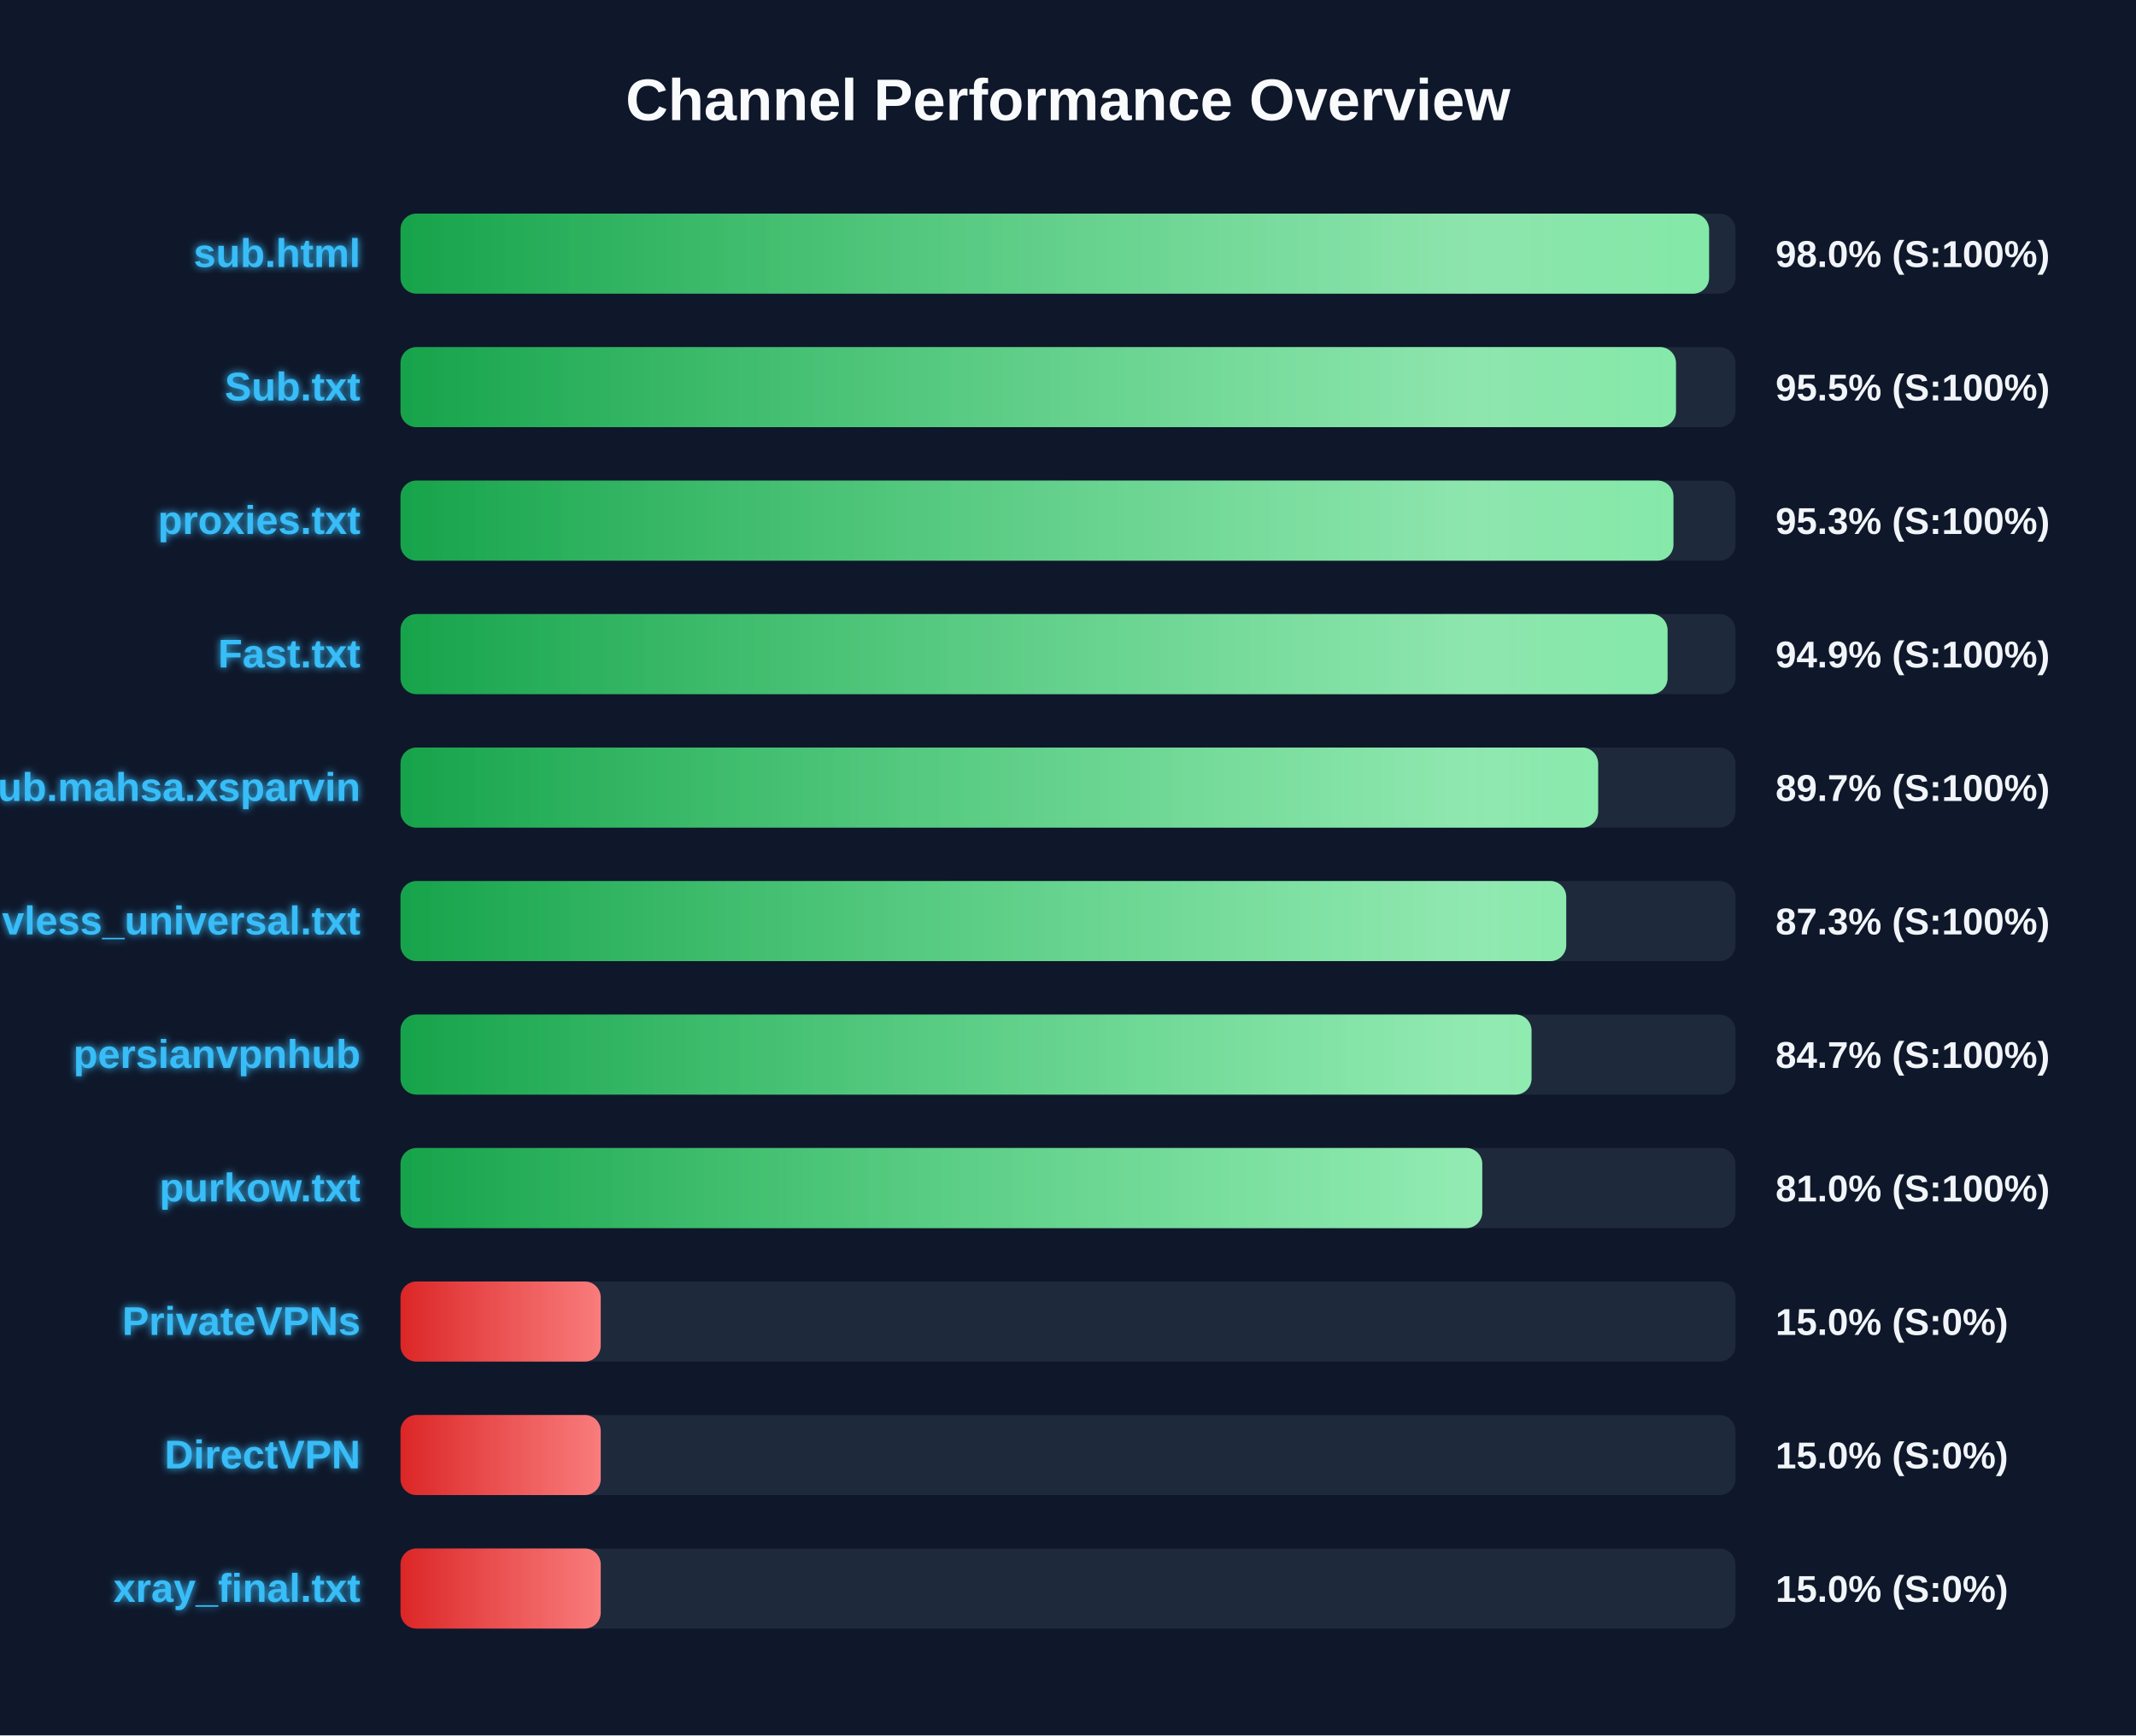
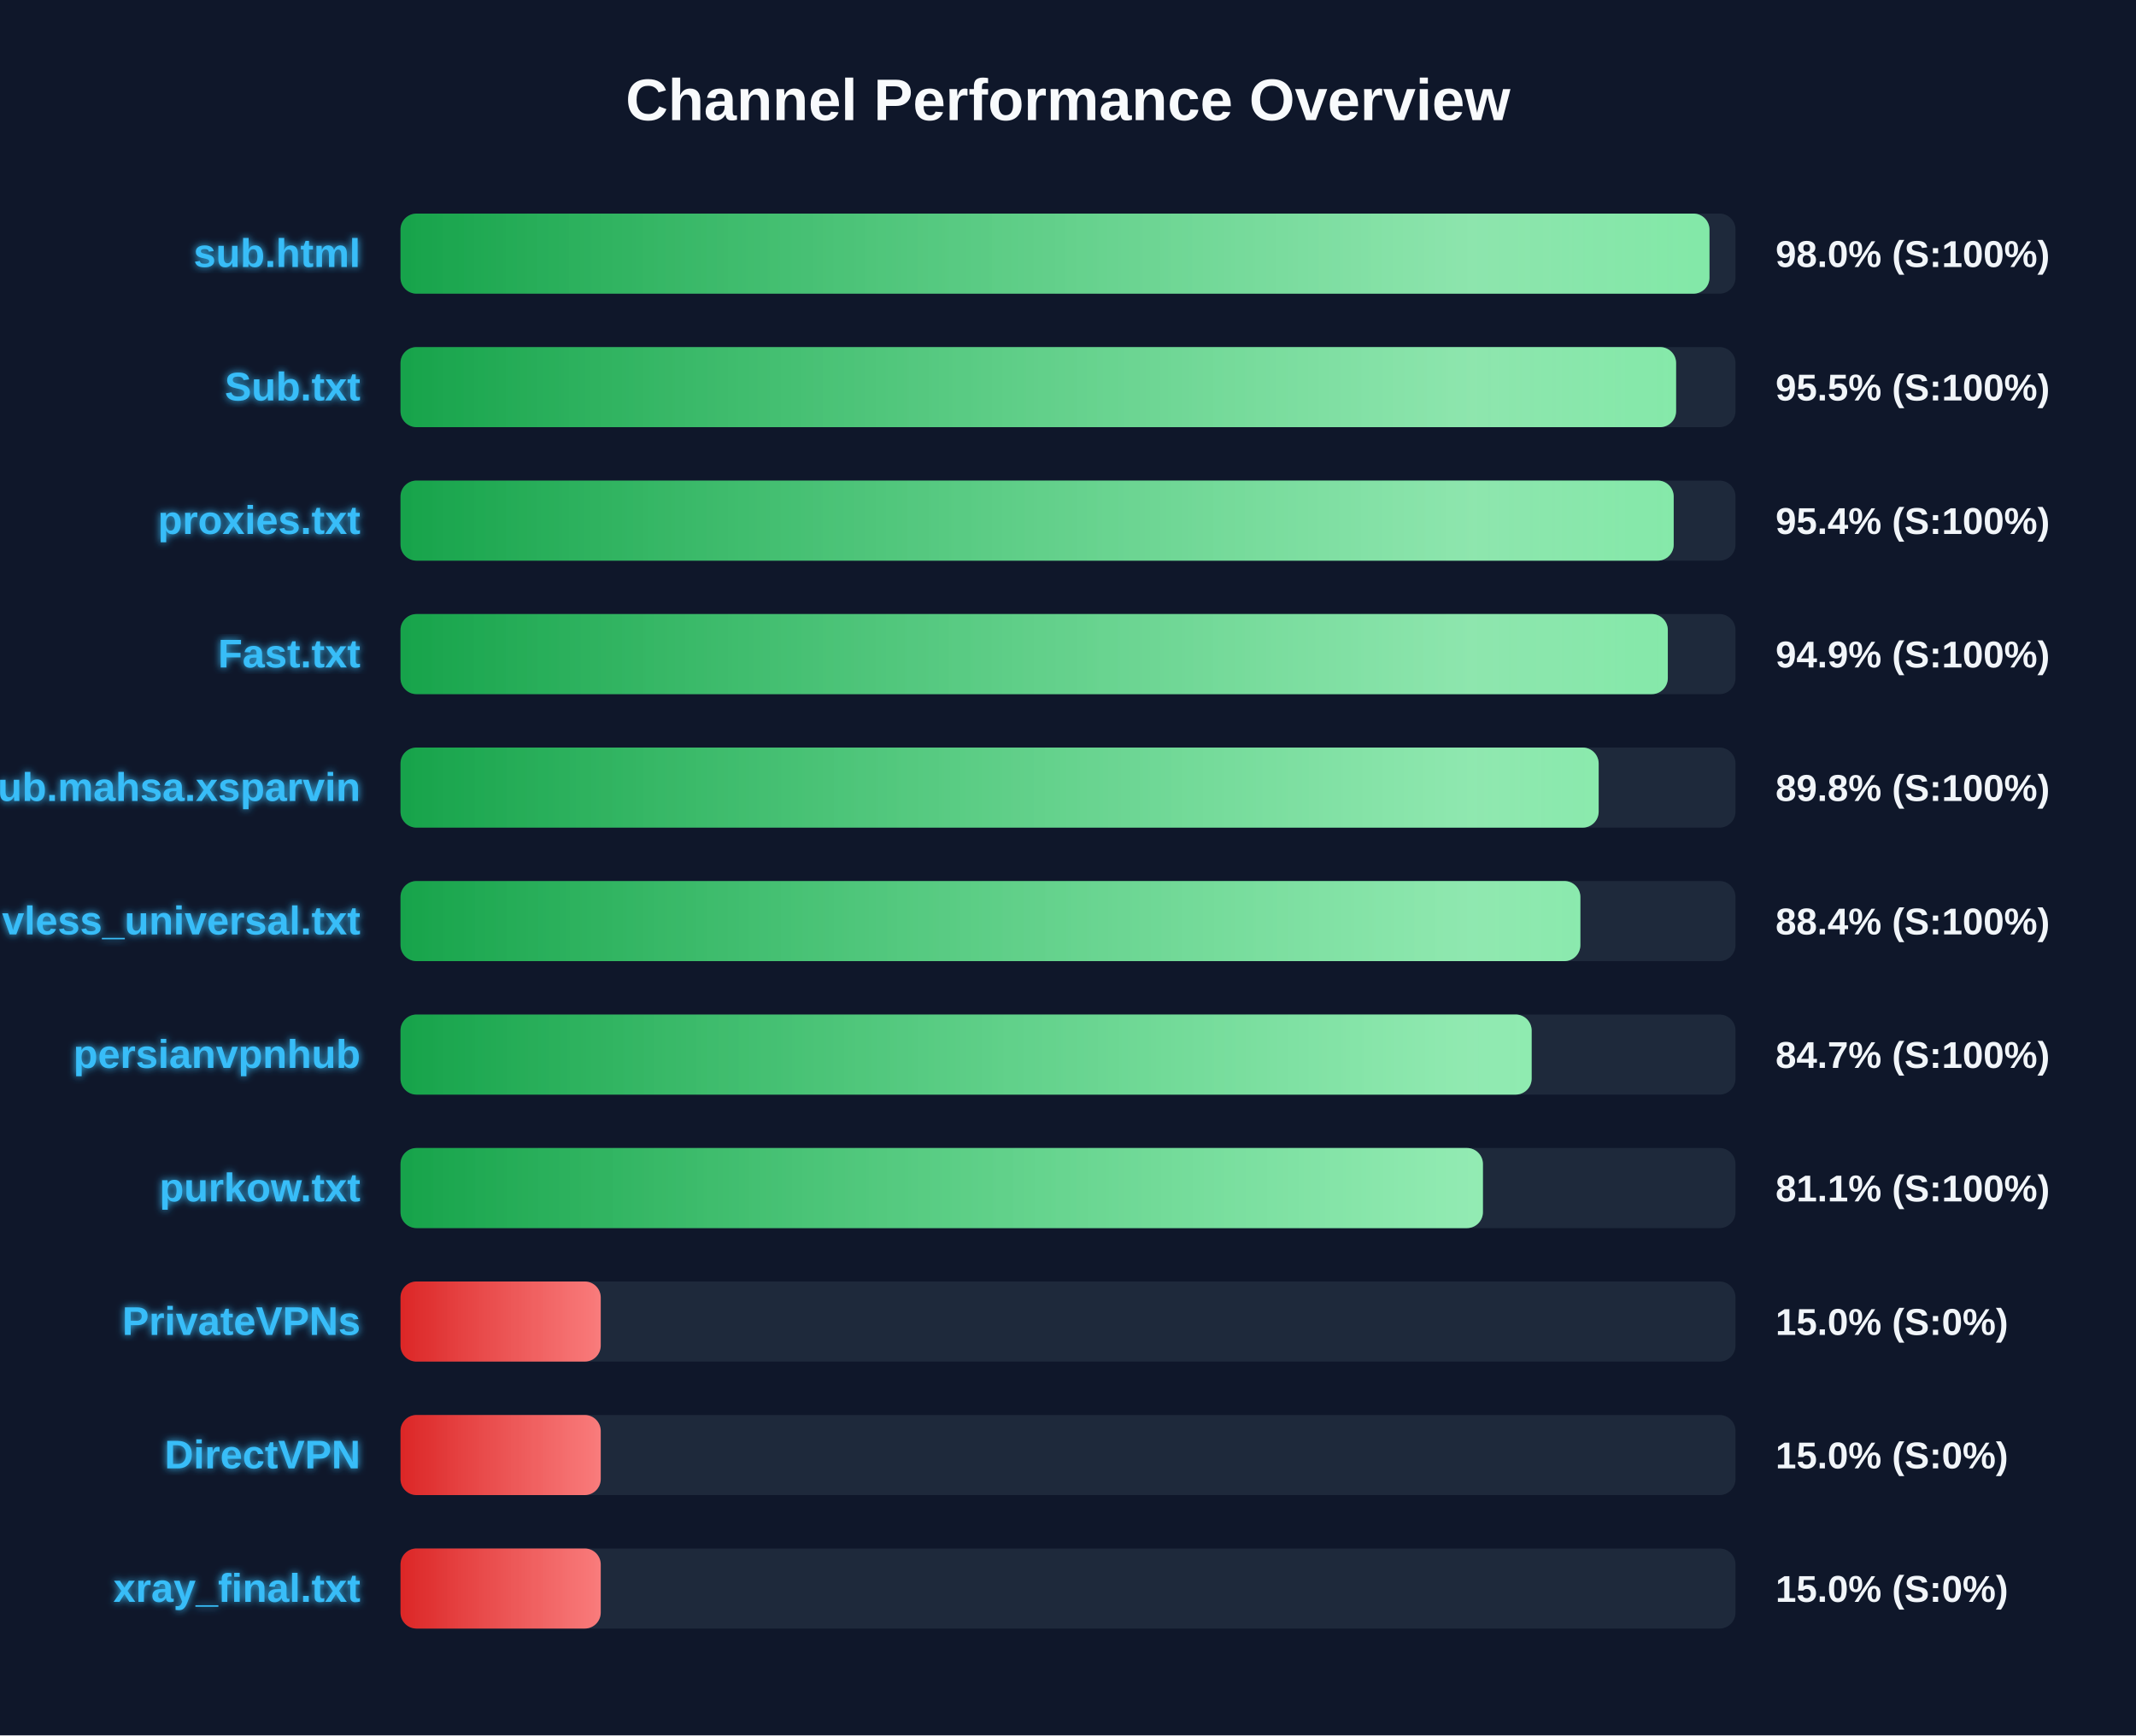
<svg xmlns="http://www.w3.org/2000/svg" width="800" height="650" version="1.1">
  <defs>
    <linearGradient id="grad-green" x1="0%" y1="0%" x2="100%" y2="0%">
      <stop offset="0%" stop-color="#16a34a" />
      <stop offset="100%" stop-color="#4ade80" />
    </linearGradient>
    <linearGradient id="grad-yellow" x1="0%" y1="0%" x2="100%" y2="0%">
      <stop offset="0%" stop-color="#ca8a04" />
      <stop offset="100%" stop-color="#fde047" />
    </linearGradient>
    <linearGradient id="grad-red" x1="0%" y1="0%" x2="100%" y2="0%">
      <stop offset="0%" stop-color="#dc2626" />
      <stop offset="100%" stop-color="#f87171" />
    </linearGradient>
    <linearGradient id="shimmer" x1="0%" y1="0%" x2="100%" y2="0%">
      <stop offset="0%" stop-color="rgba(255,255,255,0)" />
      <stop offset="50%" stop-color="rgba(255,255,255,0.4)" />
      <stop offset="100%" stop-color="rgba(255,255,255,0)" />
    </linearGradient>
    <filter id="glow" x="-20%" y="-20%" width="140%" height="140%">
      <feGaussianBlur stdDeviation="1.5" result="blur" />
      <feComposite in="SourceGraphic" in2="blur" operator="over" />
    </filter>
  </defs>
  <style>
        .bg-rect { fill: #0f172a; }
        .title { font: bold 22px 'Segoe UI', Arial, sans-serif; fill: #f8fafc; }
        .row { font: bold 15px 'Segoe UI', Arial, sans-serif; fill: #38bdf8; filter: url(#glow); }
        .score { font: bold 14px 'Segoe UI', Arial, sans-serif; fill: #f1f5f9; }
        @keyframes shimmer-anim {
            0% { transform: translateX(-100%); }
            100% { transform: translateX(200%); }
        }
        .shimmer-rect {
            animation: shimmer-anim 2.5s infinite linear;
        }
    </style>
  <rect width="100%" height="100%" class="bg-rect" />
  <text x="400" y="45" text-anchor="middle" class="title">Channel Performance Overview</text>
  <rect x="150" y="80" width="500" height="30" fill="#1e293b" rx="6" />
  <clipPath id="clip-0">
-     <rect x="150" y="80" width="490.1" height="30" rx="6" />
+     <rect x="150" y="80" width="490.25" height="30" rx="6" />
  </clipPath>
-   <rect x="150" y="80" width="490.1" height="30" fill="url(#grad-green)" rx="6" />
+   <rect x="150" y="80" width="490.25" height="30" fill="url(#grad-green)" rx="6" />
  <g clip-path="url(#clip-0)">
    <rect x="150" y="80" width="100%" height="30" fill="url(#shimmer)" class="shimmer-rect" />
  </g>
  <text x="135" y="100" text-anchor="end" class="row">sub.html</text>
  <text x="665" y="100" text-anchor="start" class="score">98.0% (S:100%)</text>
  <rect x="150" y="130" width="500" height="30" fill="#1e293b" rx="6" />
  <clipPath id="clip-1">
-     <rect x="150" y="130" width="477.7" height="30" rx="6" />
+     <rect x="150" y="130" width="477.75" height="30" rx="6" />
  </clipPath>
-   <rect x="150" y="130" width="477.7" height="30" fill="url(#grad-green)" rx="6" />
+   <rect x="150" y="130" width="477.75" height="30" fill="url(#grad-green)" rx="6" />
  <g clip-path="url(#clip-1)">
    <rect x="150" y="130" width="100%" height="30" fill="url(#shimmer)" class="shimmer-rect" />
  </g>
  <text x="135" y="150" text-anchor="end" class="row">Sub.txt</text>
  <text x="665" y="150" text-anchor="start" class="score">95.5% (S:100%)</text>
  <rect x="150" y="180" width="500" height="30" fill="#1e293b" rx="6" />
  <clipPath id="clip-2">
-     <rect x="150" y="180" width="476.75" height="30" rx="6" />
+     <rect x="150" y="180" width="476.85" height="30" rx="6" />
  </clipPath>
-   <rect x="150" y="180" width="476.75" height="30" fill="url(#grad-green)" rx="6" />
+   <rect x="150" y="180" width="476.85" height="30" fill="url(#grad-green)" rx="6" />
  <g clip-path="url(#clip-2)">
    <rect x="150" y="180" width="100%" height="30" fill="url(#shimmer)" class="shimmer-rect" />
  </g>
  <text x="135" y="200" text-anchor="end" class="row">proxies.txt</text>
-   <text x="665" y="200" text-anchor="start" class="score">95.3% (S:100%)</text>
+   <text x="665" y="200" text-anchor="start" class="score">95.4% (S:100%)</text>
  <rect x="150" y="230" width="500" height="30" fill="#1e293b" rx="6" />
  <clipPath id="clip-3">
-     <rect x="150" y="230" width="474.55" height="30" rx="6" />
+     <rect x="150" y="230" width="474.65" height="30" rx="6" />
  </clipPath>
-   <rect x="150" y="230" width="474.55" height="30" fill="url(#grad-green)" rx="6" />
+   <rect x="150" y="230" width="474.65" height="30" fill="url(#grad-green)" rx="6" />
  <g clip-path="url(#clip-3)">
    <rect x="150" y="230" width="100%" height="30" fill="url(#shimmer)" class="shimmer-rect" />
  </g>
  <text x="135" y="250" text-anchor="end" class="row">Fast.txt</text>
  <text x="665" y="250" text-anchor="start" class="score">94.9% (S:100%)</text>
  <rect x="150" y="280" width="500" height="30" fill="#1e293b" rx="6" />
  <clipPath id="clip-4">
-     <rect x="150" y="280" width="448.55" height="30" rx="6" />
+     <rect x="150" y="280" width="448.75" height="30" rx="6" />
  </clipPath>
-   <rect x="150" y="280" width="448.55" height="30" fill="url(#grad-green)" rx="6" />
+   <rect x="150" y="280" width="448.75" height="30" fill="url(#grad-green)" rx="6" />
  <g clip-path="url(#clip-4)">
    <rect x="150" y="280" width="100%" height="30" fill="url(#shimmer)" class="shimmer-rect" />
  </g>
  <text x="135" y="300" text-anchor="end" class="row">Sub.mahsa.xsparvin</text>
-   <text x="665" y="300" text-anchor="start" class="score">89.7% (S:100%)</text>
+   <text x="665" y="300" text-anchor="start" class="score">89.8% (S:100%)</text>
  <rect x="150" y="330" width="500" height="30" fill="#1e293b" rx="6" />
  <clipPath id="clip-5">
-     <rect x="150" y="330" width="436.6" height="30" rx="6" />
+     <rect x="150" y="330" width="441.9" height="30" rx="6" />
  </clipPath>
-   <rect x="150" y="330" width="436.6" height="30" fill="url(#grad-green)" rx="6" />
+   <rect x="150" y="330" width="441.9" height="30" fill="url(#grad-green)" rx="6" />
  <g clip-path="url(#clip-5)">
    <rect x="150" y="330" width="100%" height="30" fill="url(#shimmer)" class="shimmer-rect" />
  </g>
  <text x="135" y="350" text-anchor="end" class="row">vless_universal.txt</text>
-   <text x="665" y="350" text-anchor="start" class="score">87.3% (S:100%)</text>
+   <text x="665" y="350" text-anchor="start" class="score">88.4% (S:100%)</text>
  <rect x="150" y="380" width="500" height="30" fill="#1e293b" rx="6" />
  <clipPath id="clip-6">
-     <rect x="150" y="380" width="423.6" height="30" rx="6" />
+     <rect x="150" y="380" width="423.65" height="30" rx="6" />
  </clipPath>
-   <rect x="150" y="380" width="423.6" height="30" fill="url(#grad-green)" rx="6" />
+   <rect x="150" y="380" width="423.65" height="30" fill="url(#grad-green)" rx="6" />
  <g clip-path="url(#clip-6)">
    <rect x="150" y="380" width="100%" height="30" fill="url(#shimmer)" class="shimmer-rect" />
  </g>
  <text x="135" y="400" text-anchor="end" class="row">persianvpnhub</text>
  <text x="665" y="400" text-anchor="start" class="score">84.7% (S:100%)</text>
  <rect x="150" y="430" width="500" height="30" fill="#1e293b" rx="6" />
  <clipPath id="clip-7">
-     <rect x="150" y="430" width="405.15" height="30" rx="6" />
+     <rect x="150" y="430" width="405.4" height="30" rx="6" />
  </clipPath>
-   <rect x="150" y="430" width="405.15" height="30" fill="url(#grad-green)" rx="6" />
+   <rect x="150" y="430" width="405.4" height="30" fill="url(#grad-green)" rx="6" />
  <g clip-path="url(#clip-7)">
    <rect x="150" y="430" width="100%" height="30" fill="url(#shimmer)" class="shimmer-rect" />
  </g>
  <text x="135" y="450" text-anchor="end" class="row">purkow.txt</text>
-   <text x="665" y="450" text-anchor="start" class="score">81.0% (S:100%)</text>
+   <text x="665" y="450" text-anchor="start" class="score">81.1% (S:100%)</text>
  <rect x="150" y="480" width="500" height="30" fill="#1e293b" rx="6" />
  <clipPath id="clip-8">
    <rect x="150" y="480" width="75.0" height="30" rx="6" />
  </clipPath>
  <rect x="150" y="480" width="75.0" height="30" fill="url(#grad-red)" rx="6" />
  <g clip-path="url(#clip-8)">
    <rect x="150" y="480" width="100%" height="30" fill="url(#shimmer)" class="shimmer-rect" />
  </g>
  <text x="135" y="500" text-anchor="end" class="row">PrivateVPNs</text>
  <text x="665" y="500" text-anchor="start" class="score">15.0% (S:0%)</text>
  <rect x="150" y="530" width="500" height="30" fill="#1e293b" rx="6" />
  <clipPath id="clip-9">
    <rect x="150" y="530" width="75.0" height="30" rx="6" />
  </clipPath>
  <rect x="150" y="530" width="75.0" height="30" fill="url(#grad-red)" rx="6" />
  <g clip-path="url(#clip-9)">
    <rect x="150" y="530" width="100%" height="30" fill="url(#shimmer)" class="shimmer-rect" />
  </g>
  <text x="135" y="550" text-anchor="end" class="row">DirectVPN</text>
  <text x="665" y="550" text-anchor="start" class="score">15.0% (S:0%)</text>
  <rect x="150" y="580" width="500" height="30" fill="#1e293b" rx="6" />
  <clipPath id="clip-10">
    <rect x="150" y="580" width="75.0" height="30" rx="6" />
  </clipPath>
  <rect x="150" y="580" width="75.0" height="30" fill="url(#grad-red)" rx="6" />
  <g clip-path="url(#clip-10)">
    <rect x="150" y="580" width="100%" height="30" fill="url(#shimmer)" class="shimmer-rect" />
  </g>
  <text x="135" y="600" text-anchor="end" class="row">xray_final.txt</text>
  <text x="665" y="600" text-anchor="start" class="score">15.0% (S:0%)</text>
</svg>
